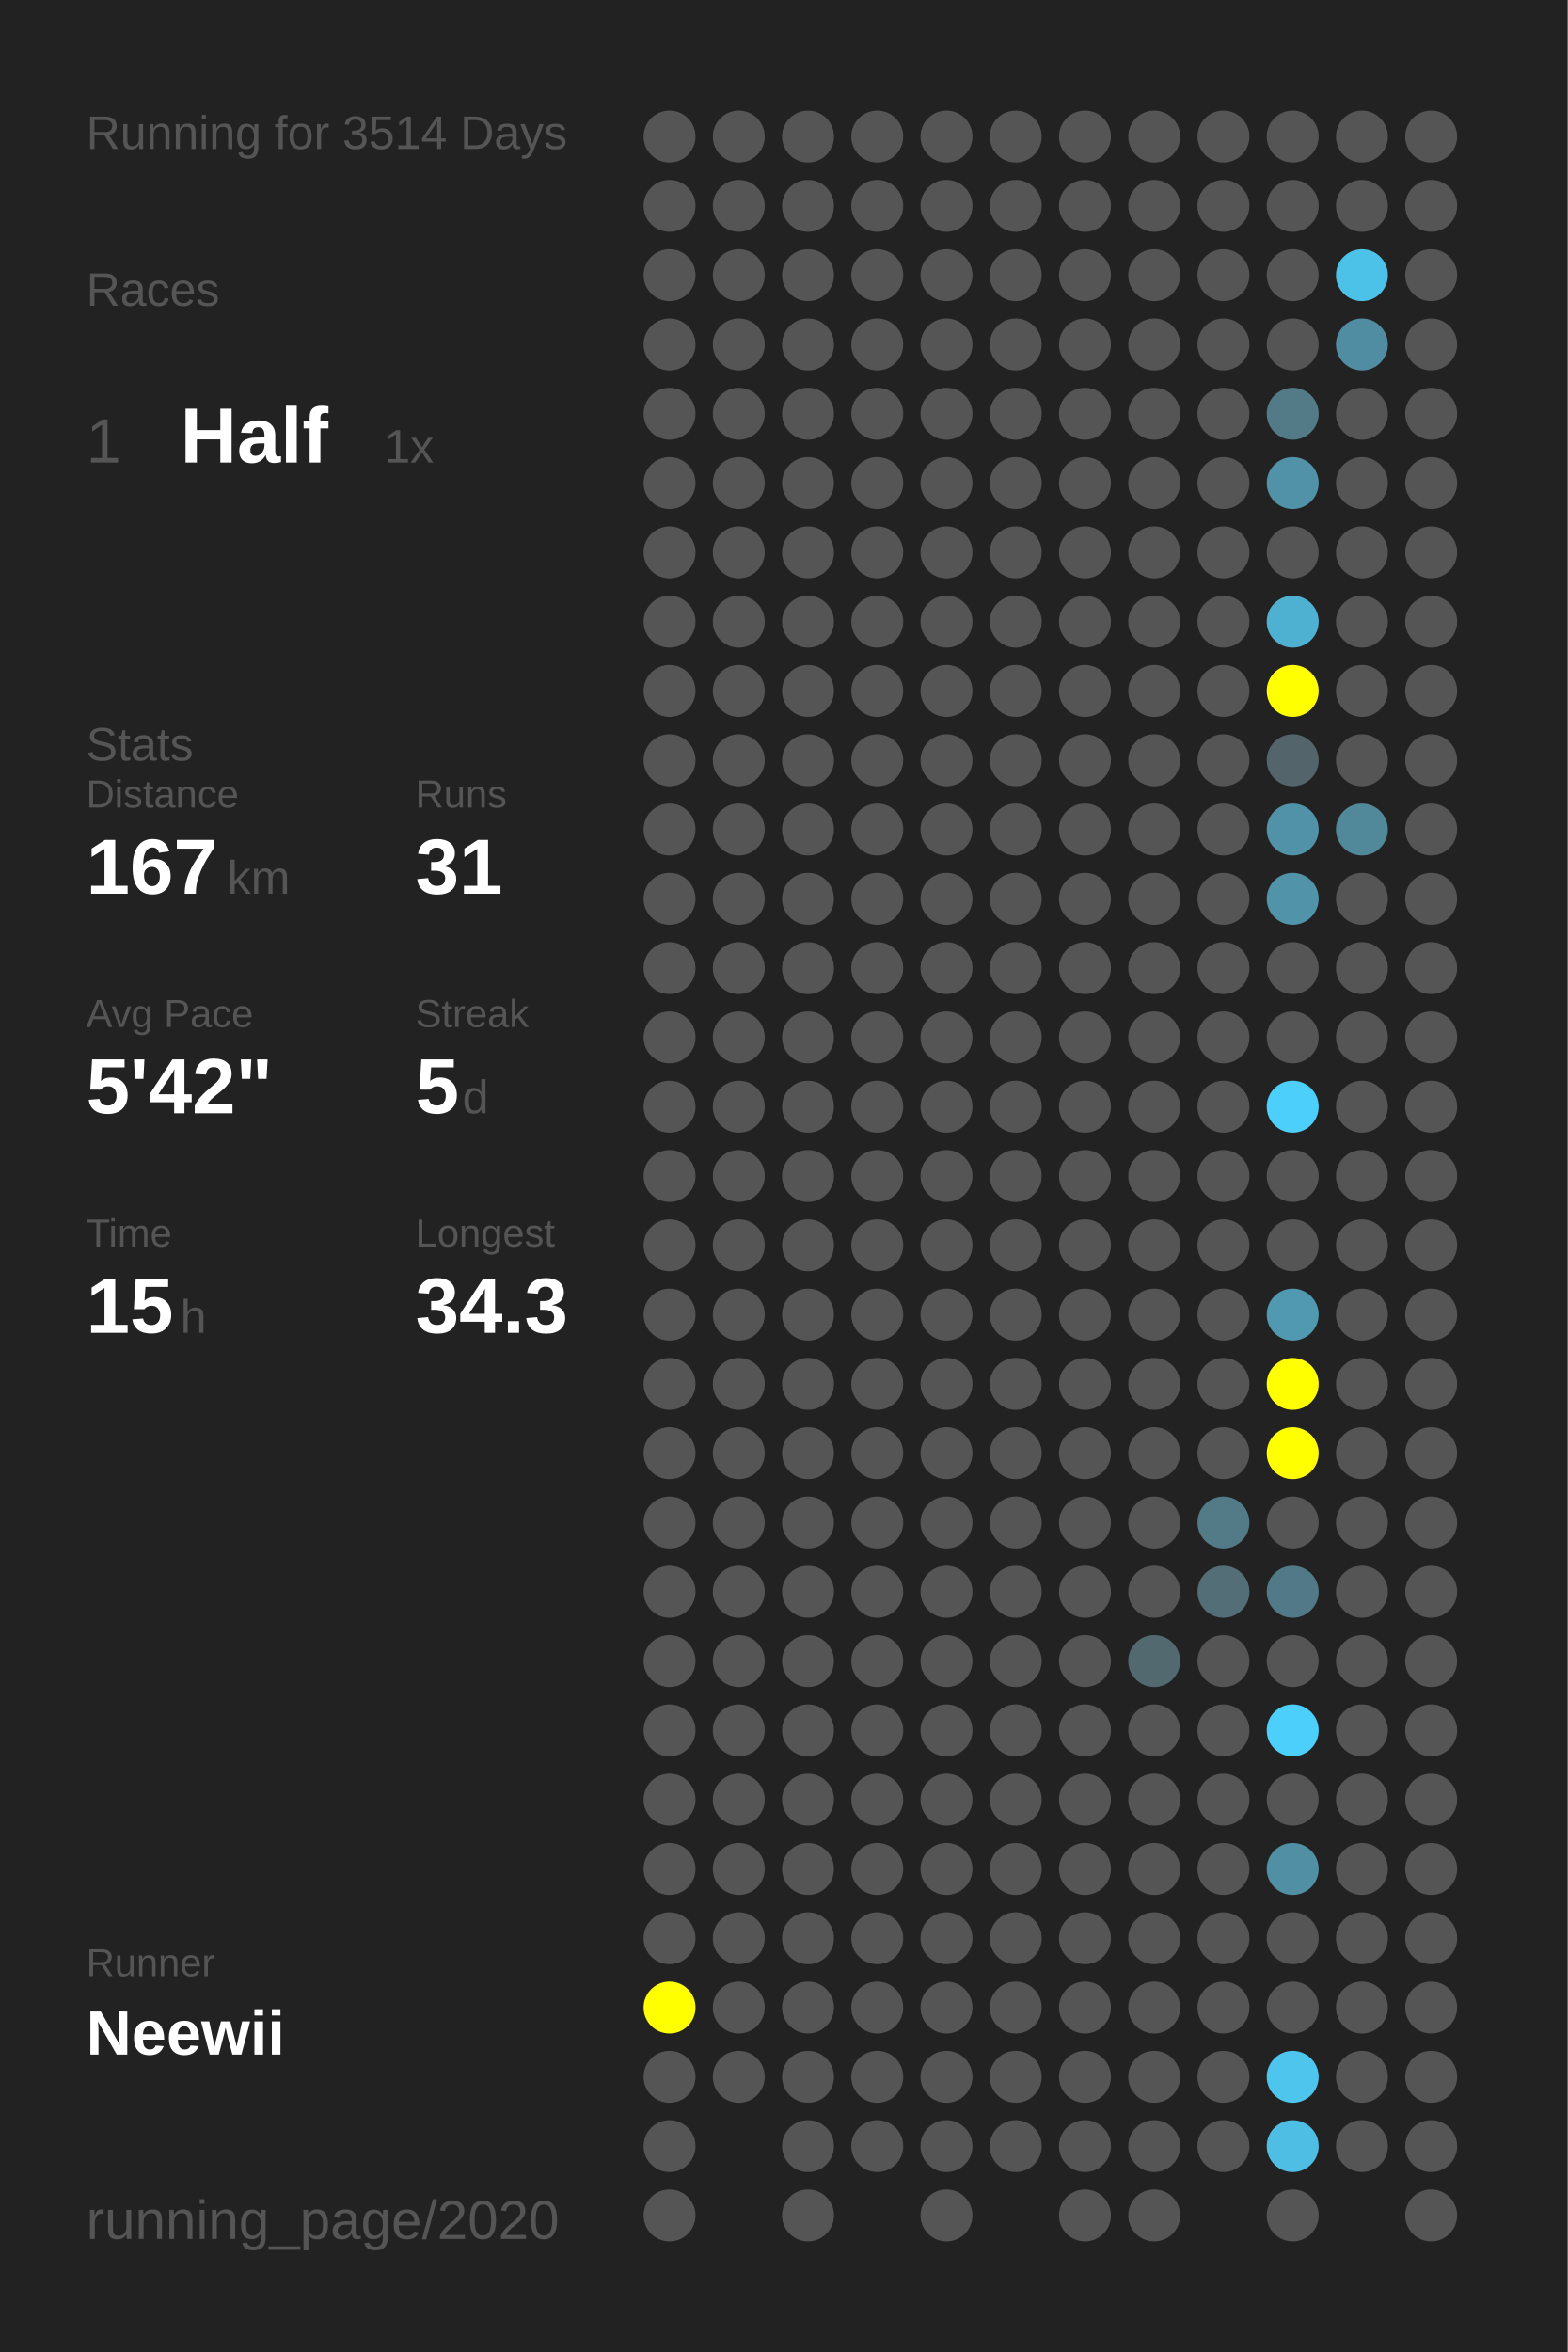
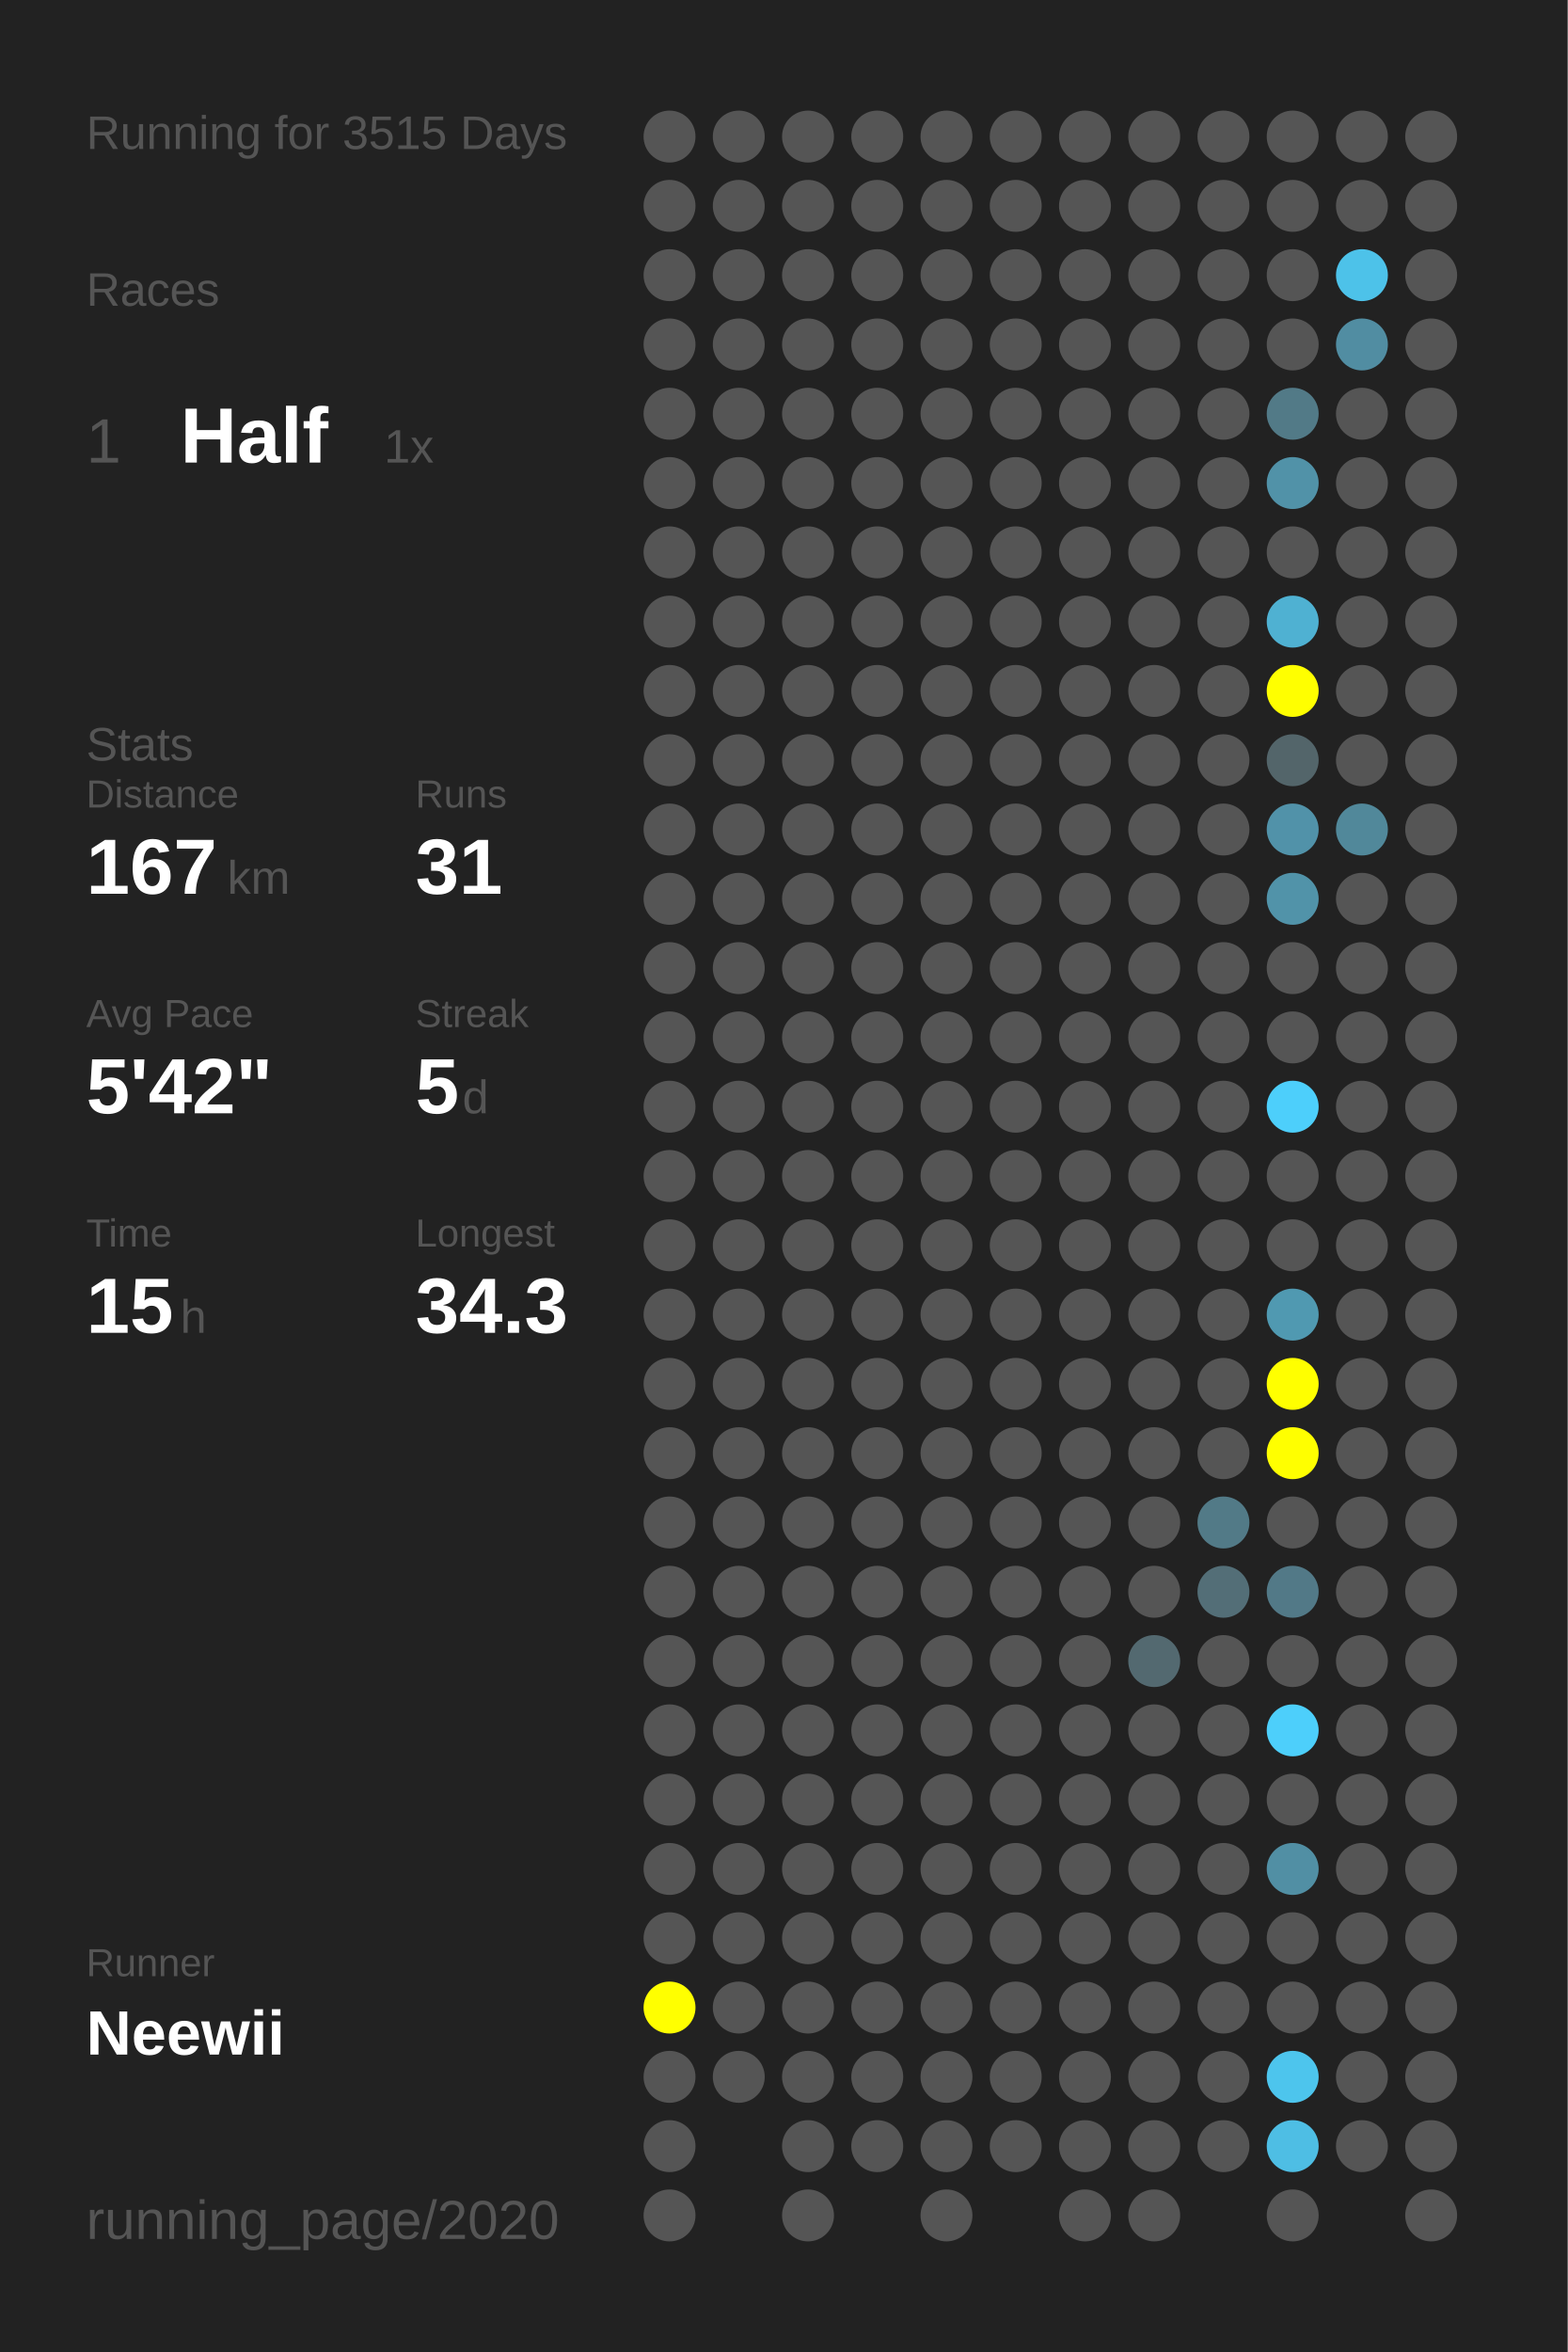
<svg xmlns="http://www.w3.org/2000/svg" baseProfile="full" height="300mm" version="1.1" viewBox="0,0,200,300" width="200mm">
  <defs />
  <rect fill="#222222" height="300" width="200" x="0" y="0" />
-   <text fill="#555555" style="font-size:6px; font-family:Arial;" x="11" y="19">Running for 3514 Days</text>
+   <text fill="#555555" style="font-size:6px; font-family:Arial;" x="11" y="19">Running for 3515 Days</text>
  <text fill="#555555" style="font-size:6px; font-family:Arial;" x="11" y="39">Races</text>
  <text fill="#555555" style="font-size:8px; font-family:Arial;" x="11" y="59">1</text>
  <text fill="#FFFFFF" style="font-size:10px; font-family:Arial; font-weight:bold;" x="23" y="59">Half</text>
  <text fill="#555555" style="font-size:6px; font-family:Arial;" x="49" y="59">1x</text>
  <text fill="#555555" style="font-size:6px; font-family:Arial;" x="11" y="97">Stats</text>
  <text fill="#555555" style="font-size:5px; font-family:Arial;" x="11" y="103">Distance</text>
  <text fill="#FFFFFF" style="font-size:10px; font-family:Arial; font-weight:bold;" x="11" y="114">167</text>
  <text fill="#555555" style="font-size:6px; font-family:Arial;" x="29" y="114">km</text>
  <text fill="#555555" style="font-size:5px; font-family:Arial;" x="53" y="103">Runs</text>
  <text fill="#FFFFFF" style="font-size:10px; font-family:Arial; font-weight:bold;" x="53" y="114">31</text>
  <text fill="#555555" style="font-size:5px; font-family:Arial;" x="11" y="131">Avg Pace</text>
  <text fill="#FFFFFF" style="font-size:10px; font-family:Arial; font-weight:bold;" x="11" y="142">5'42"</text>
  <text fill="#555555" style="font-size:5px; font-family:Arial;" x="53" y="131">Streak</text>
  <text fill="#FFFFFF" style="font-size:10px; font-family:Arial; font-weight:bold;" x="53" y="142">5</text>
  <text fill="#555555" style="font-size:6px; font-family:Arial;" x="59" y="142">d</text>
  <text fill="#555555" style="font-size:5px; font-family:Arial;" x="11" y="159">Time</text>
  <text fill="#FFFFFF" style="font-size:10px; font-family:Arial; font-weight:bold;" x="11" y="170">15</text>
  <text fill="#555555" style="font-size:6px; font-family:Arial;" x="23" y="170">h</text>
  <text fill="#555555" style="font-size:5px; font-family:Arial;" x="53" y="159">Longest</text>
  <text fill="#FFFFFF" style="font-size:10px; font-family:Arial; font-weight:bold;" x="53" y="170">34.3</text>
  <text fill="#555555" style="font-size:5px; font-family:Arial;" x="11" y="252.065">Runner</text>
  <text fill="#FFFFFF" style="font-size:8px; font-family:Arial; font-weight:bold;" x="11" y="262.065">Neewii</text>
  <text fill="#555555" style="font-size:7px; font-family:Arial;" x="11" y="285.581">running_page/2020</text>
  <circle cx="85.417" cy="17.419" fill="#555555" r="3.312" />
  <circle cx="85.417" cy="26.258" fill="#555555" r="3.312" />
  <circle cx="85.417" cy="35.097" fill="#555555" r="3.312" />
  <circle cx="85.417" cy="43.935" fill="#555555" r="3.312" />
  <circle cx="85.417" cy="52.774" fill="#555555" r="3.312" />
  <circle cx="85.417" cy="61.613" fill="#555555" r="3.312" />
  <circle cx="85.417" cy="70.452" fill="#555555" r="3.312" />
  <circle cx="85.417" cy="79.29" fill="#555555" r="3.312" />
  <circle cx="85.417" cy="88.129" fill="#555555" r="3.312" />
  <circle cx="85.417" cy="96.968" fill="#555555" r="3.312" />
  <circle cx="85.417" cy="105.806" fill="#555555" r="3.312" />
  <circle cx="85.417" cy="114.645" fill="#555555" r="3.312" />
  <circle cx="85.417" cy="123.484" fill="#555555" r="3.312" />
  <circle cx="85.417" cy="132.323" fill="#555555" r="3.312" />
  <circle cx="85.417" cy="141.161" fill="#555555" r="3.312" />
  <circle cx="85.417" cy="150" fill="#555555" r="3.312" />
  <circle cx="85.417" cy="158.839" fill="#555555" r="3.312" />
  <circle cx="85.417" cy="167.677" fill="#555555" r="3.312" />
  <circle cx="85.417" cy="176.516" fill="#555555" r="3.312" />
  <circle cx="85.417" cy="185.355" fill="#555555" r="3.312" />
  <circle cx="85.417" cy="194.194" fill="#555555" r="3.312" />
  <circle cx="85.417" cy="203.032" fill="#555555" r="3.312" />
  <circle cx="85.417" cy="211.871" fill="#555555" r="3.312" />
  <circle cx="85.417" cy="220.71" fill="#555555" r="3.312" />
  <circle cx="85.417" cy="229.548" fill="#555555" r="3.312" />
  <circle cx="85.417" cy="238.387" fill="#555555" r="3.312" />
  <circle cx="85.417" cy="247.226" fill="#555555" r="3.312" />
  <circle cx="85.417" cy="256.065" fill="#FFFF00" r="3.312" />
  <circle cx="85.417" cy="264.903" fill="#555555" r="3.312" />
  <circle cx="85.417" cy="273.742" fill="#555555" r="3.312" />
  <circle cx="85.417" cy="282.581" fill="#555555" r="3.312" />
  <circle cx="94.25" cy="17.419" fill="#555555" r="3.312" />
  <circle cx="94.25" cy="26.258" fill="#555555" r="3.312" />
  <circle cx="94.25" cy="35.097" fill="#555555" r="3.312" />
  <circle cx="94.25" cy="43.935" fill="#555555" r="3.312" />
  <circle cx="94.25" cy="52.774" fill="#555555" r="3.312" />
  <circle cx="94.25" cy="61.613" fill="#555555" r="3.312" />
  <circle cx="94.25" cy="70.452" fill="#555555" r="3.312" />
  <circle cx="94.25" cy="79.29" fill="#555555" r="3.312" />
  <circle cx="94.25" cy="88.129" fill="#555555" r="3.312" />
  <circle cx="94.25" cy="96.968" fill="#555555" r="3.312" />
  <circle cx="94.25" cy="105.806" fill="#555555" r="3.312" />
  <circle cx="94.25" cy="114.645" fill="#555555" r="3.312" />
  <circle cx="94.25" cy="123.484" fill="#555555" r="3.312" />
  <circle cx="94.25" cy="132.323" fill="#555555" r="3.312" />
  <circle cx="94.25" cy="141.161" fill="#555555" r="3.312" />
  <circle cx="94.25" cy="150" fill="#555555" r="3.312" />
  <circle cx="94.25" cy="158.839" fill="#555555" r="3.312" />
  <circle cx="94.25" cy="167.677" fill="#555555" r="3.312" />
  <circle cx="94.25" cy="176.516" fill="#555555" r="3.312" />
  <circle cx="94.25" cy="185.355" fill="#555555" r="3.312" />
  <circle cx="94.25" cy="194.194" fill="#555555" r="3.312" />
  <circle cx="94.25" cy="203.032" fill="#555555" r="3.312" />
  <circle cx="94.25" cy="211.871" fill="#555555" r="3.312" />
  <circle cx="94.25" cy="220.71" fill="#555555" r="3.312" />
  <circle cx="94.25" cy="229.548" fill="#555555" r="3.312" />
  <circle cx="94.25" cy="238.387" fill="#555555" r="3.312" />
  <circle cx="94.25" cy="247.226" fill="#555555" r="3.312" />
  <circle cx="94.25" cy="256.065" fill="#555555" r="3.312" />
  <circle cx="94.25" cy="264.903" fill="#555555" r="3.312" />
  <circle cx="103.083" cy="17.419" fill="#555555" r="3.312" />
  <circle cx="103.083" cy="26.258" fill="#555555" r="3.312" />
  <circle cx="103.083" cy="35.097" fill="#555555" r="3.312" />
  <circle cx="103.083" cy="43.935" fill="#555555" r="3.312" />
  <circle cx="103.083" cy="52.774" fill="#555555" r="3.312" />
  <circle cx="103.083" cy="61.613" fill="#555555" r="3.312" />
  <circle cx="103.083" cy="70.452" fill="#555555" r="3.312" />
  <circle cx="103.083" cy="79.29" fill="#555555" r="3.312" />
  <circle cx="103.083" cy="88.129" fill="#555555" r="3.312" />
  <circle cx="103.083" cy="96.968" fill="#555555" r="3.312" />
  <circle cx="103.083" cy="105.806" fill="#555555" r="3.312" />
  <circle cx="103.083" cy="114.645" fill="#555555" r="3.312" />
  <circle cx="103.083" cy="123.484" fill="#555555" r="3.312" />
  <circle cx="103.083" cy="132.323" fill="#555555" r="3.312" />
  <circle cx="103.083" cy="141.161" fill="#555555" r="3.312" />
  <circle cx="103.083" cy="150" fill="#555555" r="3.312" />
  <circle cx="103.083" cy="158.839" fill="#555555" r="3.312" />
  <circle cx="103.083" cy="167.677" fill="#555555" r="3.312" />
  <circle cx="103.083" cy="176.516" fill="#555555" r="3.312" />
  <circle cx="103.083" cy="185.355" fill="#555555" r="3.312" />
  <circle cx="103.083" cy="194.194" fill="#555555" r="3.312" />
  <circle cx="103.083" cy="203.032" fill="#555555" r="3.312" />
  <circle cx="103.083" cy="211.871" fill="#555555" r="3.312" />
  <circle cx="103.083" cy="220.71" fill="#555555" r="3.312" />
  <circle cx="103.083" cy="229.548" fill="#555555" r="3.312" />
  <circle cx="103.083" cy="238.387" fill="#555555" r="3.312" />
  <circle cx="103.083" cy="247.226" fill="#555555" r="3.312" />
  <circle cx="103.083" cy="256.065" fill="#555555" r="3.312" />
  <circle cx="103.083" cy="264.903" fill="#555555" r="3.312" />
  <circle cx="103.083" cy="273.742" fill="#555555" r="3.312" />
  <circle cx="103.083" cy="282.581" fill="#555555" r="3.312" />
  <circle cx="111.917" cy="17.419" fill="#555555" r="3.312" />
  <circle cx="111.917" cy="26.258" fill="#555555" r="3.312" />
  <circle cx="111.917" cy="35.097" fill="#555555" r="3.312" />
  <circle cx="111.917" cy="43.935" fill="#555555" r="3.312" />
  <circle cx="111.917" cy="52.774" fill="#555555" r="3.312" />
  <circle cx="111.917" cy="61.613" fill="#555555" r="3.312" />
  <circle cx="111.917" cy="70.452" fill="#555555" r="3.312" />
  <circle cx="111.917" cy="79.29" fill="#555555" r="3.312" />
  <circle cx="111.917" cy="88.129" fill="#555555" r="3.312" />
  <circle cx="111.917" cy="96.968" fill="#555555" r="3.312" />
  <circle cx="111.917" cy="105.806" fill="#555555" r="3.312" />
  <circle cx="111.917" cy="114.645" fill="#555555" r="3.312" />
  <circle cx="111.917" cy="123.484" fill="#555555" r="3.312" />
  <circle cx="111.917" cy="132.323" fill="#555555" r="3.312" />
  <circle cx="111.917" cy="141.161" fill="#555555" r="3.312" />
  <circle cx="111.917" cy="150" fill="#555555" r="3.312" />
  <circle cx="111.917" cy="158.839" fill="#555555" r="3.312" />
  <circle cx="111.917" cy="167.677" fill="#555555" r="3.312" />
  <circle cx="111.917" cy="176.516" fill="#555555" r="3.312" />
  <circle cx="111.917" cy="185.355" fill="#555555" r="3.312" />
  <circle cx="111.917" cy="194.194" fill="#555555" r="3.312" />
  <circle cx="111.917" cy="203.032" fill="#555555" r="3.312" />
  <circle cx="111.917" cy="211.871" fill="#555555" r="3.312" />
  <circle cx="111.917" cy="220.71" fill="#555555" r="3.312" />
  <circle cx="111.917" cy="229.548" fill="#555555" r="3.312" />
  <circle cx="111.917" cy="238.387" fill="#555555" r="3.312" />
  <circle cx="111.917" cy="247.226" fill="#555555" r="3.312" />
  <circle cx="111.917" cy="256.065" fill="#555555" r="3.312" />
  <circle cx="111.917" cy="264.903" fill="#555555" r="3.312" />
  <circle cx="111.917" cy="273.742" fill="#555555" r="3.312" />
  <circle cx="120.75" cy="17.419" fill="#555555" r="3.312" />
  <circle cx="120.75" cy="26.258" fill="#555555" r="3.312" />
  <circle cx="120.75" cy="35.097" fill="#555555" r="3.312" />
  <circle cx="120.75" cy="43.935" fill="#555555" r="3.312" />
  <circle cx="120.75" cy="52.774" fill="#555555" r="3.312" />
  <circle cx="120.75" cy="61.613" fill="#555555" r="3.312" />
  <circle cx="120.75" cy="70.452" fill="#555555" r="3.312" />
  <circle cx="120.75" cy="79.29" fill="#555555" r="3.312" />
  <circle cx="120.75" cy="88.129" fill="#555555" r="3.312" />
  <circle cx="120.75" cy="96.968" fill="#555555" r="3.312" />
  <circle cx="120.75" cy="105.806" fill="#555555" r="3.312" />
  <circle cx="120.75" cy="114.645" fill="#555555" r="3.312" />
  <circle cx="120.75" cy="123.484" fill="#555555" r="3.312" />
  <circle cx="120.75" cy="132.323" fill="#555555" r="3.312" />
  <circle cx="120.75" cy="141.161" fill="#555555" r="3.312" />
  <circle cx="120.75" cy="150" fill="#555555" r="3.312" />
  <circle cx="120.75" cy="158.839" fill="#555555" r="3.312" />
  <circle cx="120.75" cy="167.677" fill="#555555" r="3.312" />
  <circle cx="120.75" cy="176.516" fill="#555555" r="3.312" />
  <circle cx="120.75" cy="185.355" fill="#555555" r="3.312" />
  <circle cx="120.75" cy="194.194" fill="#555555" r="3.312" />
  <circle cx="120.75" cy="203.032" fill="#555555" r="3.312" />
  <circle cx="120.75" cy="211.871" fill="#555555" r="3.312" />
  <circle cx="120.75" cy="220.71" fill="#555555" r="3.312" />
  <circle cx="120.75" cy="229.548" fill="#555555" r="3.312" />
  <circle cx="120.75" cy="238.387" fill="#555555" r="3.312" />
  <circle cx="120.75" cy="247.226" fill="#555555" r="3.312" />
  <circle cx="120.75" cy="256.065" fill="#555555" r="3.312" />
  <circle cx="120.75" cy="264.903" fill="#555555" r="3.312" />
  <circle cx="120.75" cy="273.742" fill="#555555" r="3.312" />
  <circle cx="120.75" cy="282.581" fill="#555555" r="3.312" />
  <circle cx="129.583" cy="17.419" fill="#555555" r="3.312" />
  <circle cx="129.583" cy="26.258" fill="#555555" r="3.312" />
  <circle cx="129.583" cy="35.097" fill="#555555" r="3.312" />
  <circle cx="129.583" cy="43.935" fill="#555555" r="3.312" />
  <circle cx="129.583" cy="52.774" fill="#555555" r="3.312" />
  <circle cx="129.583" cy="61.613" fill="#555555" r="3.312" />
  <circle cx="129.583" cy="70.452" fill="#555555" r="3.312" />
  <circle cx="129.583" cy="79.29" fill="#555555" r="3.312" />
  <circle cx="129.583" cy="88.129" fill="#555555" r="3.312" />
  <circle cx="129.583" cy="96.968" fill="#555555" r="3.312" />
  <circle cx="129.583" cy="105.806" fill="#555555" r="3.312" />
  <circle cx="129.583" cy="114.645" fill="#555555" r="3.312" />
  <circle cx="129.583" cy="123.484" fill="#555555" r="3.312" />
  <circle cx="129.583" cy="132.323" fill="#555555" r="3.312" />
  <circle cx="129.583" cy="141.161" fill="#555555" r="3.312" />
  <circle cx="129.583" cy="150" fill="#555555" r="3.312" />
  <circle cx="129.583" cy="158.839" fill="#555555" r="3.312" />
  <circle cx="129.583" cy="167.677" fill="#555555" r="3.312" />
  <circle cx="129.583" cy="176.516" fill="#555555" r="3.312" />
  <circle cx="129.583" cy="185.355" fill="#555555" r="3.312" />
  <circle cx="129.583" cy="194.194" fill="#555555" r="3.312" />
  <circle cx="129.583" cy="203.032" fill="#555555" r="3.312" />
  <circle cx="129.583" cy="211.871" fill="#555555" r="3.312" />
  <circle cx="129.583" cy="220.71" fill="#555555" r="3.312" />
  <circle cx="129.583" cy="229.548" fill="#555555" r="3.312" />
  <circle cx="129.583" cy="238.387" fill="#555555" r="3.312" />
  <circle cx="129.583" cy="247.226" fill="#555555" r="3.312" />
  <circle cx="129.583" cy="256.065" fill="#555555" r="3.312" />
  <circle cx="129.583" cy="264.903" fill="#555555" r="3.312" />
  <circle cx="129.583" cy="273.742" fill="#555555" r="3.312" />
  <circle cx="138.417" cy="17.419" fill="#555555" r="3.312" />
  <circle cx="138.417" cy="26.258" fill="#555555" r="3.312" />
  <circle cx="138.417" cy="35.097" fill="#555555" r="3.312" />
  <circle cx="138.417" cy="43.935" fill="#555555" r="3.312" />
  <circle cx="138.417" cy="52.774" fill="#555555" r="3.312" />
  <circle cx="138.417" cy="61.613" fill="#555555" r="3.312" />
  <circle cx="138.417" cy="70.452" fill="#555555" r="3.312" />
  <circle cx="138.417" cy="79.29" fill="#555555" r="3.312" />
  <circle cx="138.417" cy="88.129" fill="#555555" r="3.312" />
  <circle cx="138.417" cy="96.968" fill="#555555" r="3.312" />
  <circle cx="138.417" cy="105.806" fill="#555555" r="3.312" />
  <circle cx="138.417" cy="114.645" fill="#555555" r="3.312" />
  <circle cx="138.417" cy="123.484" fill="#555555" r="3.312" />
  <circle cx="138.417" cy="132.323" fill="#555555" r="3.312" />
  <circle cx="138.417" cy="141.161" fill="#555555" r="3.312" />
  <circle cx="138.417" cy="150" fill="#555555" r="3.312" />
  <circle cx="138.417" cy="158.839" fill="#555555" r="3.312" />
  <circle cx="138.417" cy="167.677" fill="#555555" r="3.312" />
  <circle cx="138.417" cy="176.516" fill="#555555" r="3.312" />
  <circle cx="138.417" cy="185.355" fill="#555555" r="3.312" />
  <circle cx="138.417" cy="194.194" fill="#555555" r="3.312" />
  <circle cx="138.417" cy="203.032" fill="#555555" r="3.312" />
  <circle cx="138.417" cy="211.871" fill="#555555" r="3.312" />
  <circle cx="138.417" cy="220.71" fill="#555555" r="3.312" />
  <circle cx="138.417" cy="229.548" fill="#555555" r="3.312" />
  <circle cx="138.417" cy="238.387" fill="#555555" r="3.312" />
  <circle cx="138.417" cy="247.226" fill="#555555" r="3.312" />
  <circle cx="138.417" cy="256.065" fill="#555555" r="3.312" />
  <circle cx="138.417" cy="264.903" fill="#555555" r="3.312" />
  <circle cx="138.417" cy="273.742" fill="#555555" r="3.312" />
  <circle cx="138.417" cy="282.581" fill="#555555" r="3.312" />
  <circle cx="147.25" cy="17.419" fill="#555555" r="3.312" />
  <circle cx="147.25" cy="26.258" fill="#555555" r="3.312" />
  <circle cx="147.25" cy="35.097" fill="#555555" r="3.312" />
  <circle cx="147.25" cy="43.935" fill="#555555" r="3.312" />
  <circle cx="147.25" cy="52.774" fill="#555555" r="3.312" />
  <circle cx="147.25" cy="61.613" fill="#555555" r="3.312" />
  <circle cx="147.25" cy="70.452" fill="#555555" r="3.312" />
  <circle cx="147.25" cy="79.29" fill="#555555" r="3.312" />
  <circle cx="147.25" cy="88.129" fill="#555555" r="3.312" />
  <circle cx="147.25" cy="96.968" fill="#555555" r="3.312" />
  <circle cx="147.25" cy="105.806" fill="#555555" r="3.312" />
  <circle cx="147.25" cy="114.645" fill="#555555" r="3.312" />
  <circle cx="147.25" cy="123.484" fill="#555555" r="3.312" />
  <circle cx="147.25" cy="132.323" fill="#555555" r="3.312" />
  <circle cx="147.25" cy="141.161" fill="#555555" r="3.312" />
  <circle cx="147.25" cy="150" fill="#555555" r="3.312" />
  <circle cx="147.25" cy="158.839" fill="#555555" r="3.312" />
  <circle cx="147.25" cy="167.677" fill="#555555" r="3.312" />
  <circle cx="147.25" cy="176.516" fill="#555555" r="3.312" />
  <circle cx="147.25" cy="185.355" fill="#555555" r="3.312" />
  <circle cx="147.25" cy="194.194" fill="#555555" r="3.312" />
  <circle cx="147.25" cy="203.032" fill="#555555" r="3.312" />
  <circle cx="147.25" cy="211.871" fill="#536970" r="3.312" />
  <circle cx="147.25" cy="220.71" fill="#555555" r="3.312" />
  <circle cx="147.25" cy="229.548" fill="#555555" r="3.312" />
  <circle cx="147.25" cy="238.387" fill="#555555" r="3.312" />
  <circle cx="147.25" cy="247.226" fill="#555555" r="3.312" />
  <circle cx="147.25" cy="256.065" fill="#555555" r="3.312" />
  <circle cx="147.25" cy="264.903" fill="#555555" r="3.312" />
  <circle cx="147.25" cy="273.742" fill="#555555" r="3.312" />
  <circle cx="147.25" cy="282.581" fill="#555555" r="3.312" />
  <circle cx="156.083" cy="17.419" fill="#555555" r="3.312" />
  <circle cx="156.083" cy="26.258" fill="#555555" r="3.312" />
  <circle cx="156.083" cy="35.097" fill="#555555" r="3.312" />
  <circle cx="156.083" cy="43.935" fill="#555555" r="3.312" />
  <circle cx="156.083" cy="52.774" fill="#555555" r="3.312" />
  <circle cx="156.083" cy="61.613" fill="#555555" r="3.312" />
  <circle cx="156.083" cy="70.452" fill="#555555" r="3.312" />
  <circle cx="156.083" cy="79.29" fill="#555555" r="3.312" />
  <circle cx="156.083" cy="88.129" fill="#555555" r="3.312" />
  <circle cx="156.083" cy="96.968" fill="#555555" r="3.312" />
  <circle cx="156.083" cy="105.806" fill="#555555" r="3.312" />
  <circle cx="156.083" cy="114.645" fill="#555555" r="3.312" />
  <circle cx="156.083" cy="123.484" fill="#555555" r="3.312" />
  <circle cx="156.083" cy="132.323" fill="#555555" r="3.312" />
  <circle cx="156.083" cy="141.161" fill="#555555" r="3.312" />
  <circle cx="156.083" cy="150" fill="#555555" r="3.312" />
  <circle cx="156.083" cy="158.839" fill="#555555" r="3.312" />
  <circle cx="156.083" cy="167.677" fill="#555555" r="3.312" />
  <circle cx="156.083" cy="176.516" fill="#555555" r="3.312" />
  <circle cx="156.083" cy="185.355" fill="#555555" r="3.312" />
  <circle cx="156.083" cy="194.194" fill="#527a87" r="3.312" />
  <circle cx="156.083" cy="203.032" fill="#536e77" r="3.312" />
  <circle cx="156.083" cy="211.871" fill="#555555" r="3.312" />
  <circle cx="156.083" cy="220.71" fill="#555555" r="3.312" />
  <circle cx="156.083" cy="229.548" fill="#555555" r="3.312" />
  <circle cx="156.083" cy="238.387" fill="#555555" r="3.312" />
  <circle cx="156.083" cy="247.226" fill="#555555" r="3.312" />
  <circle cx="156.083" cy="256.065" fill="#555555" r="3.312" />
  <circle cx="156.083" cy="264.903" fill="#555555" r="3.312" />
  <circle cx="156.083" cy="273.742" fill="#555555" r="3.312" />
  <circle cx="164.917" cy="17.419" fill="#555555" r="3.312" />
  <circle cx="164.917" cy="26.258" fill="#555555" r="3.312" />
  <circle cx="164.917" cy="35.097" fill="#555555" r="3.312" />
  <circle cx="164.917" cy="43.935" fill="#555555" r="3.312" />
  <circle cx="164.917" cy="52.774" fill="#527a87" r="3.312" />
  <circle cx="164.917" cy="61.613" fill="#5192a8" r="3.312" />
  <circle cx="164.917" cy="70.452" fill="#555555" r="3.312" />
  <circle cx="164.917" cy="79.29" fill="#4fb1d2" r="3.312" />
  <circle cx="164.917" cy="88.129" fill="#FFFF00" r="3.312" />
  <circle cx="164.917" cy="96.968" fill="#53656a" r="3.312" />
  <circle cx="164.917" cy="105.806" fill="#5192a9" r="3.312" />
  <circle cx="164.917" cy="114.645" fill="#5193a9" r="3.312" />
  <circle cx="164.917" cy="123.484" fill="#555555" r="3.312" />
  <circle cx="164.917" cy="132.323" fill="#555555" r="3.312" />
  <circle cx="164.917" cy="141.161" fill="#4dcffb" r="3.312" />
  <circle cx="164.917" cy="150" fill="#555555" r="3.312" />
  <circle cx="164.917" cy="158.839" fill="#555555" r="3.312" />
  <circle cx="164.917" cy="167.677" fill="#5099b1" r="3.312" />
  <circle cx="164.917" cy="176.516" fill="#FFFF00" r="3.312" />
  <circle cx="164.917" cy="185.355" fill="#FFFF00" r="3.312" />
  <circle cx="164.917" cy="194.194" fill="#555555" r="3.312" />
  <circle cx="164.917" cy="203.032" fill="#527987" r="3.312" />
  <circle cx="164.917" cy="211.871" fill="#555555" r="3.312" />
  <circle cx="164.917" cy="220.71" fill="#4dcffb" r="3.312" />
  <circle cx="164.917" cy="229.548" fill="#555555" r="3.312" />
  <circle cx="164.917" cy="238.387" fill="#518fa4" r="3.312" />
  <circle cx="164.917" cy="247.226" fill="#555555" r="3.312" />
  <circle cx="164.917" cy="256.065" fill="#555555" r="3.312" />
  <circle cx="164.917" cy="264.903" fill="#4dc5ed" r="3.312" />
  <circle cx="164.917" cy="273.742" fill="#4ebee4" r="3.312" />
  <circle cx="164.917" cy="282.581" fill="#555555" r="3.312" />
  <circle cx="173.75" cy="17.419" fill="#555555" r="3.312" />
  <circle cx="173.75" cy="26.258" fill="#555555" r="3.312" />
  <circle cx="173.75" cy="35.097" fill="#4dc2e9" r="3.312" />
  <circle cx="173.75" cy="43.935" fill="#518da2" r="3.312" />
  <circle cx="173.75" cy="52.774" fill="#555555" r="3.312" />
  <circle cx="173.75" cy="61.613" fill="#555555" r="3.312" />
  <circle cx="173.75" cy="70.452" fill="#555555" r="3.312" />
  <circle cx="173.75" cy="79.29" fill="#555555" r="3.312" />
  <circle cx="173.75" cy="88.129" fill="#555555" r="3.312" />
  <circle cx="173.75" cy="96.968" fill="#555555" r="3.312" />
  <circle cx="173.75" cy="105.806" fill="#51889a" r="3.312" />
  <circle cx="173.75" cy="114.645" fill="#555555" r="3.312" />
  <circle cx="173.75" cy="123.484" fill="#555555" r="3.312" />
  <circle cx="173.75" cy="132.323" fill="#555555" r="3.312" />
  <circle cx="173.75" cy="141.161" fill="#555555" r="3.312" />
  <circle cx="173.75" cy="150" fill="#555555" r="3.312" />
  <circle cx="173.75" cy="158.839" fill="#555555" r="3.312" />
  <circle cx="173.75" cy="167.677" fill="#555555" r="3.312" />
  <circle cx="173.75" cy="176.516" fill="#555555" r="3.312" />
  <circle cx="173.75" cy="185.355" fill="#555555" r="3.312" />
  <circle cx="173.75" cy="194.194" fill="#555555" r="3.312" />
  <circle cx="173.75" cy="203.032" fill="#555555" r="3.312" />
  <circle cx="173.75" cy="211.871" fill="#555555" r="3.312" />
  <circle cx="173.75" cy="220.71" fill="#555555" r="3.312" />
  <circle cx="173.75" cy="229.548" fill="#555555" r="3.312" />
  <circle cx="173.75" cy="238.387" fill="#555555" r="3.312" />
  <circle cx="173.75" cy="247.226" fill="#555555" r="3.312" />
  <circle cx="173.75" cy="256.065" fill="#555555" r="3.312" />
  <circle cx="173.75" cy="264.903" fill="#555555" r="3.312" />
  <circle cx="173.75" cy="273.742" fill="#555555" r="3.312" />
  <circle cx="182.583" cy="17.419" fill="#555555" r="3.312" />
  <circle cx="182.583" cy="26.258" fill="#555555" r="3.312" />
  <circle cx="182.583" cy="35.097" fill="#555555" r="3.312" />
  <circle cx="182.583" cy="43.935" fill="#555555" r="3.312" />
  <circle cx="182.583" cy="52.774" fill="#555555" r="3.312" />
  <circle cx="182.583" cy="61.613" fill="#555555" r="3.312" />
  <circle cx="182.583" cy="70.452" fill="#555555" r="3.312" />
  <circle cx="182.583" cy="79.29" fill="#555555" r="3.312" />
  <circle cx="182.583" cy="88.129" fill="#555555" r="3.312" />
  <circle cx="182.583" cy="96.968" fill="#555555" r="3.312" />
  <circle cx="182.583" cy="105.806" fill="#555555" r="3.312" />
  <circle cx="182.583" cy="114.645" fill="#555555" r="3.312" />
  <circle cx="182.583" cy="123.484" fill="#555555" r="3.312" />
  <circle cx="182.583" cy="132.323" fill="#555555" r="3.312" />
  <circle cx="182.583" cy="141.161" fill="#555555" r="3.312" />
  <circle cx="182.583" cy="150" fill="#555555" r="3.312" />
  <circle cx="182.583" cy="158.839" fill="#555555" r="3.312" />
  <circle cx="182.583" cy="167.677" fill="#555555" r="3.312" />
  <circle cx="182.583" cy="176.516" fill="#555555" r="3.312" />
  <circle cx="182.583" cy="185.355" fill="#555555" r="3.312" />
  <circle cx="182.583" cy="194.194" fill="#555555" r="3.312" />
  <circle cx="182.583" cy="203.032" fill="#555555" r="3.312" />
  <circle cx="182.583" cy="211.871" fill="#555555" r="3.312" />
  <circle cx="182.583" cy="220.71" fill="#555555" r="3.312" />
  <circle cx="182.583" cy="229.548" fill="#555555" r="3.312" />
  <circle cx="182.583" cy="238.387" fill="#555555" r="3.312" />
  <circle cx="182.583" cy="247.226" fill="#555555" r="3.312" />
  <circle cx="182.583" cy="256.065" fill="#555555" r="3.312" />
  <circle cx="182.583" cy="264.903" fill="#555555" r="3.312" />
  <circle cx="182.583" cy="273.742" fill="#555555" r="3.312" />
  <circle cx="182.583" cy="282.581" fill="#555555" r="3.312" />
</svg>
